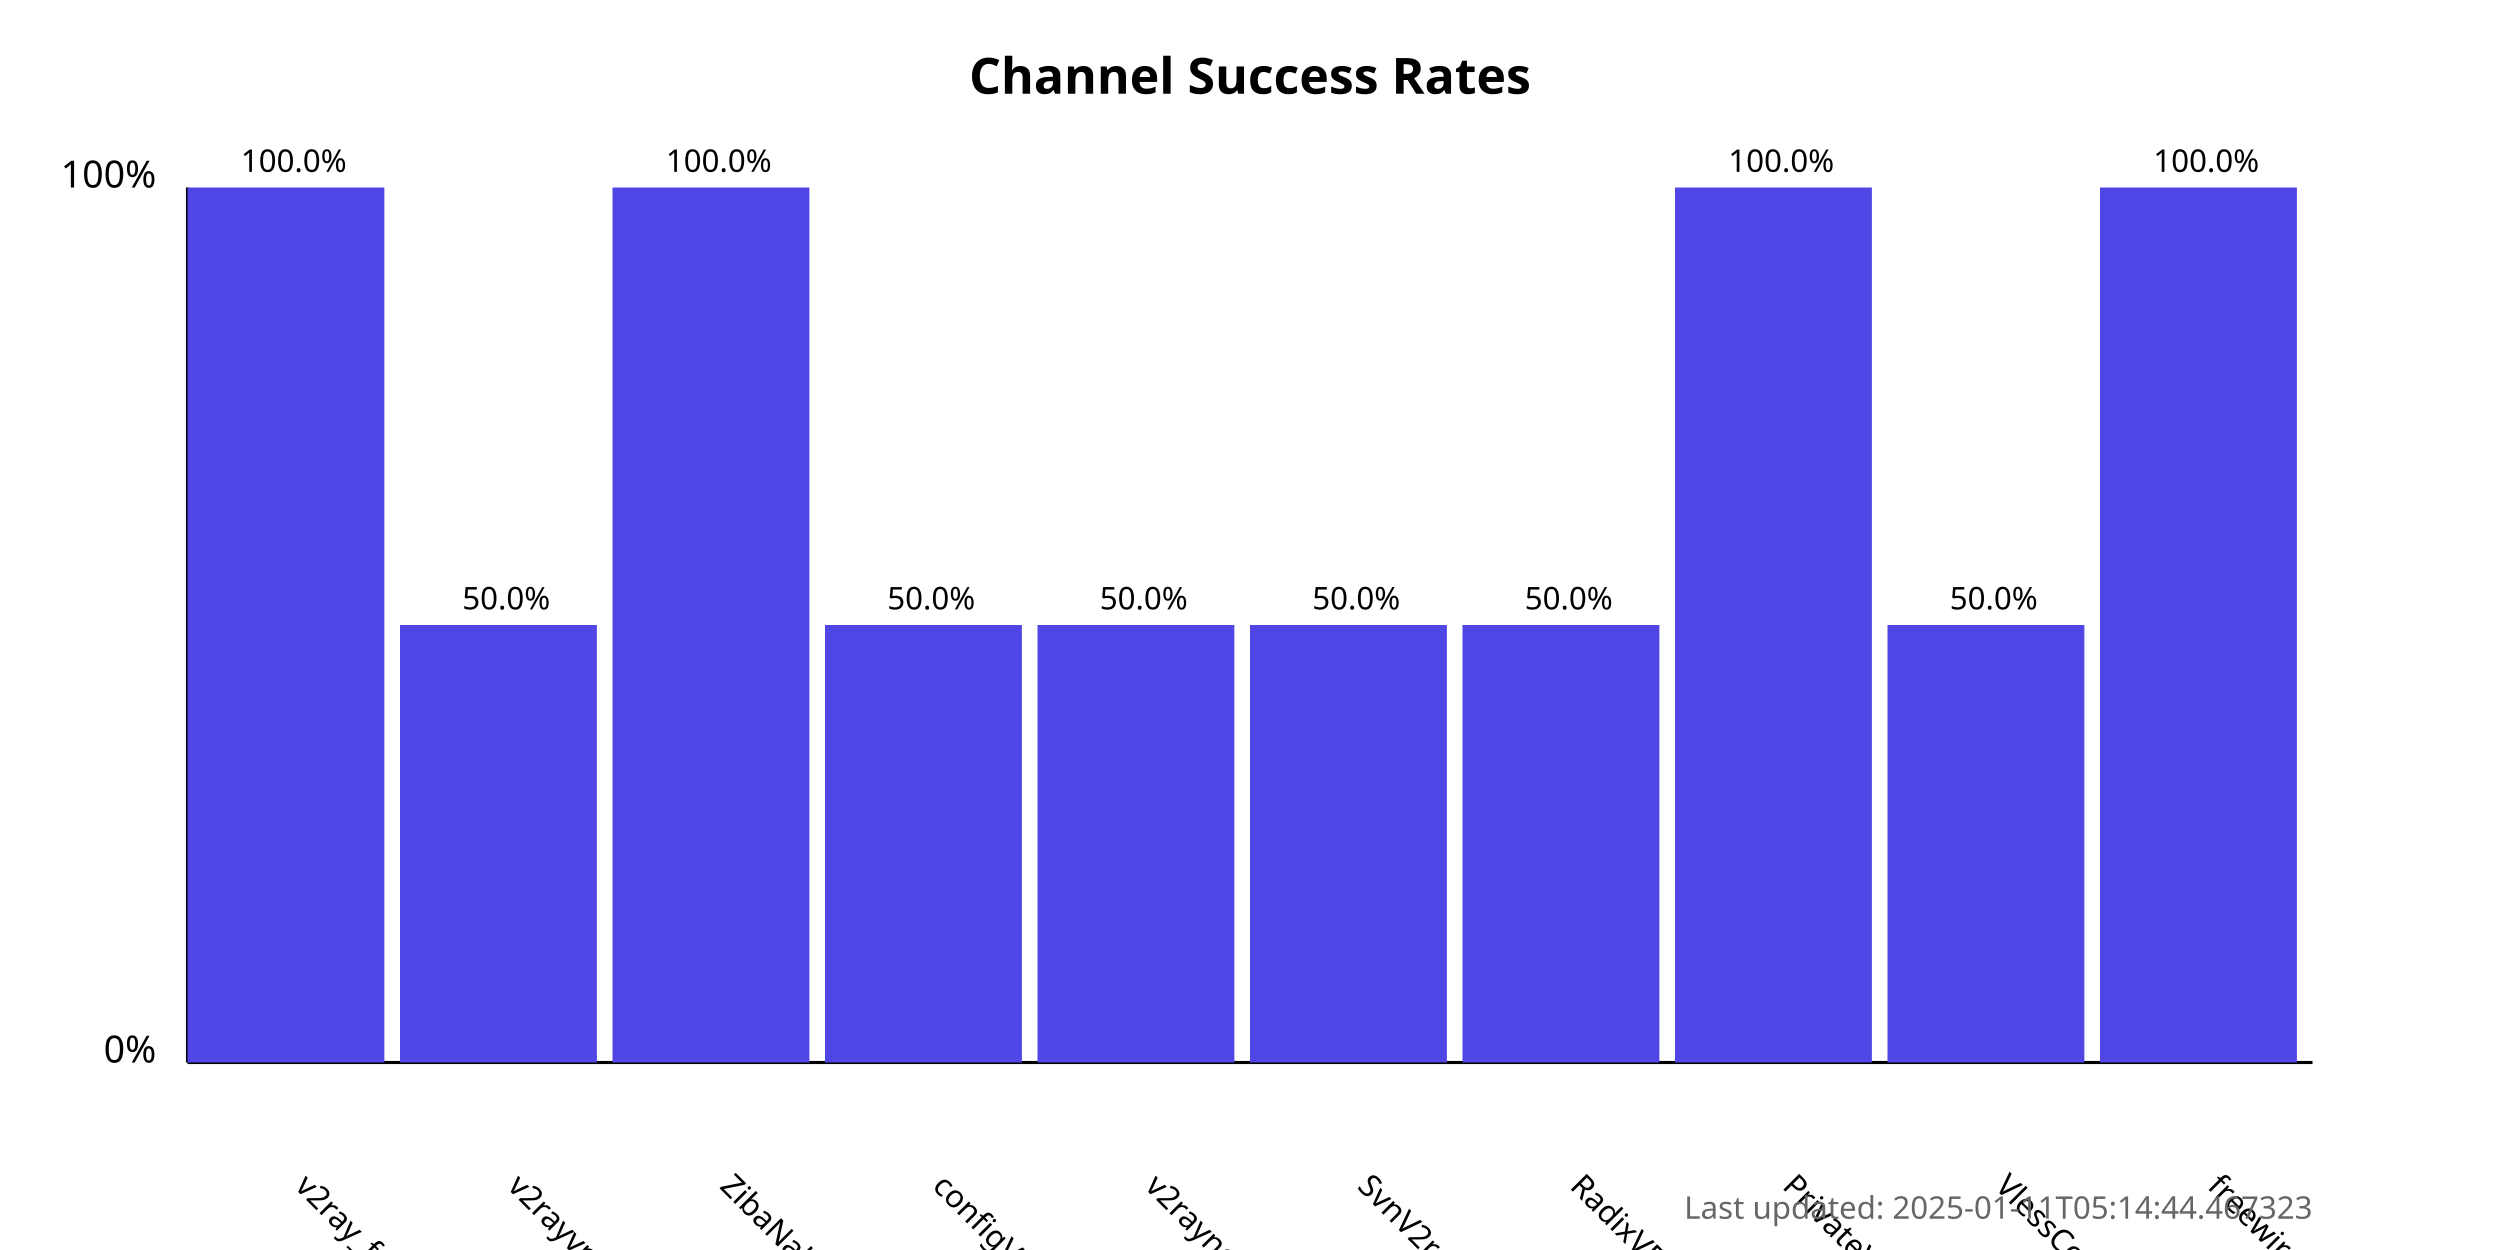
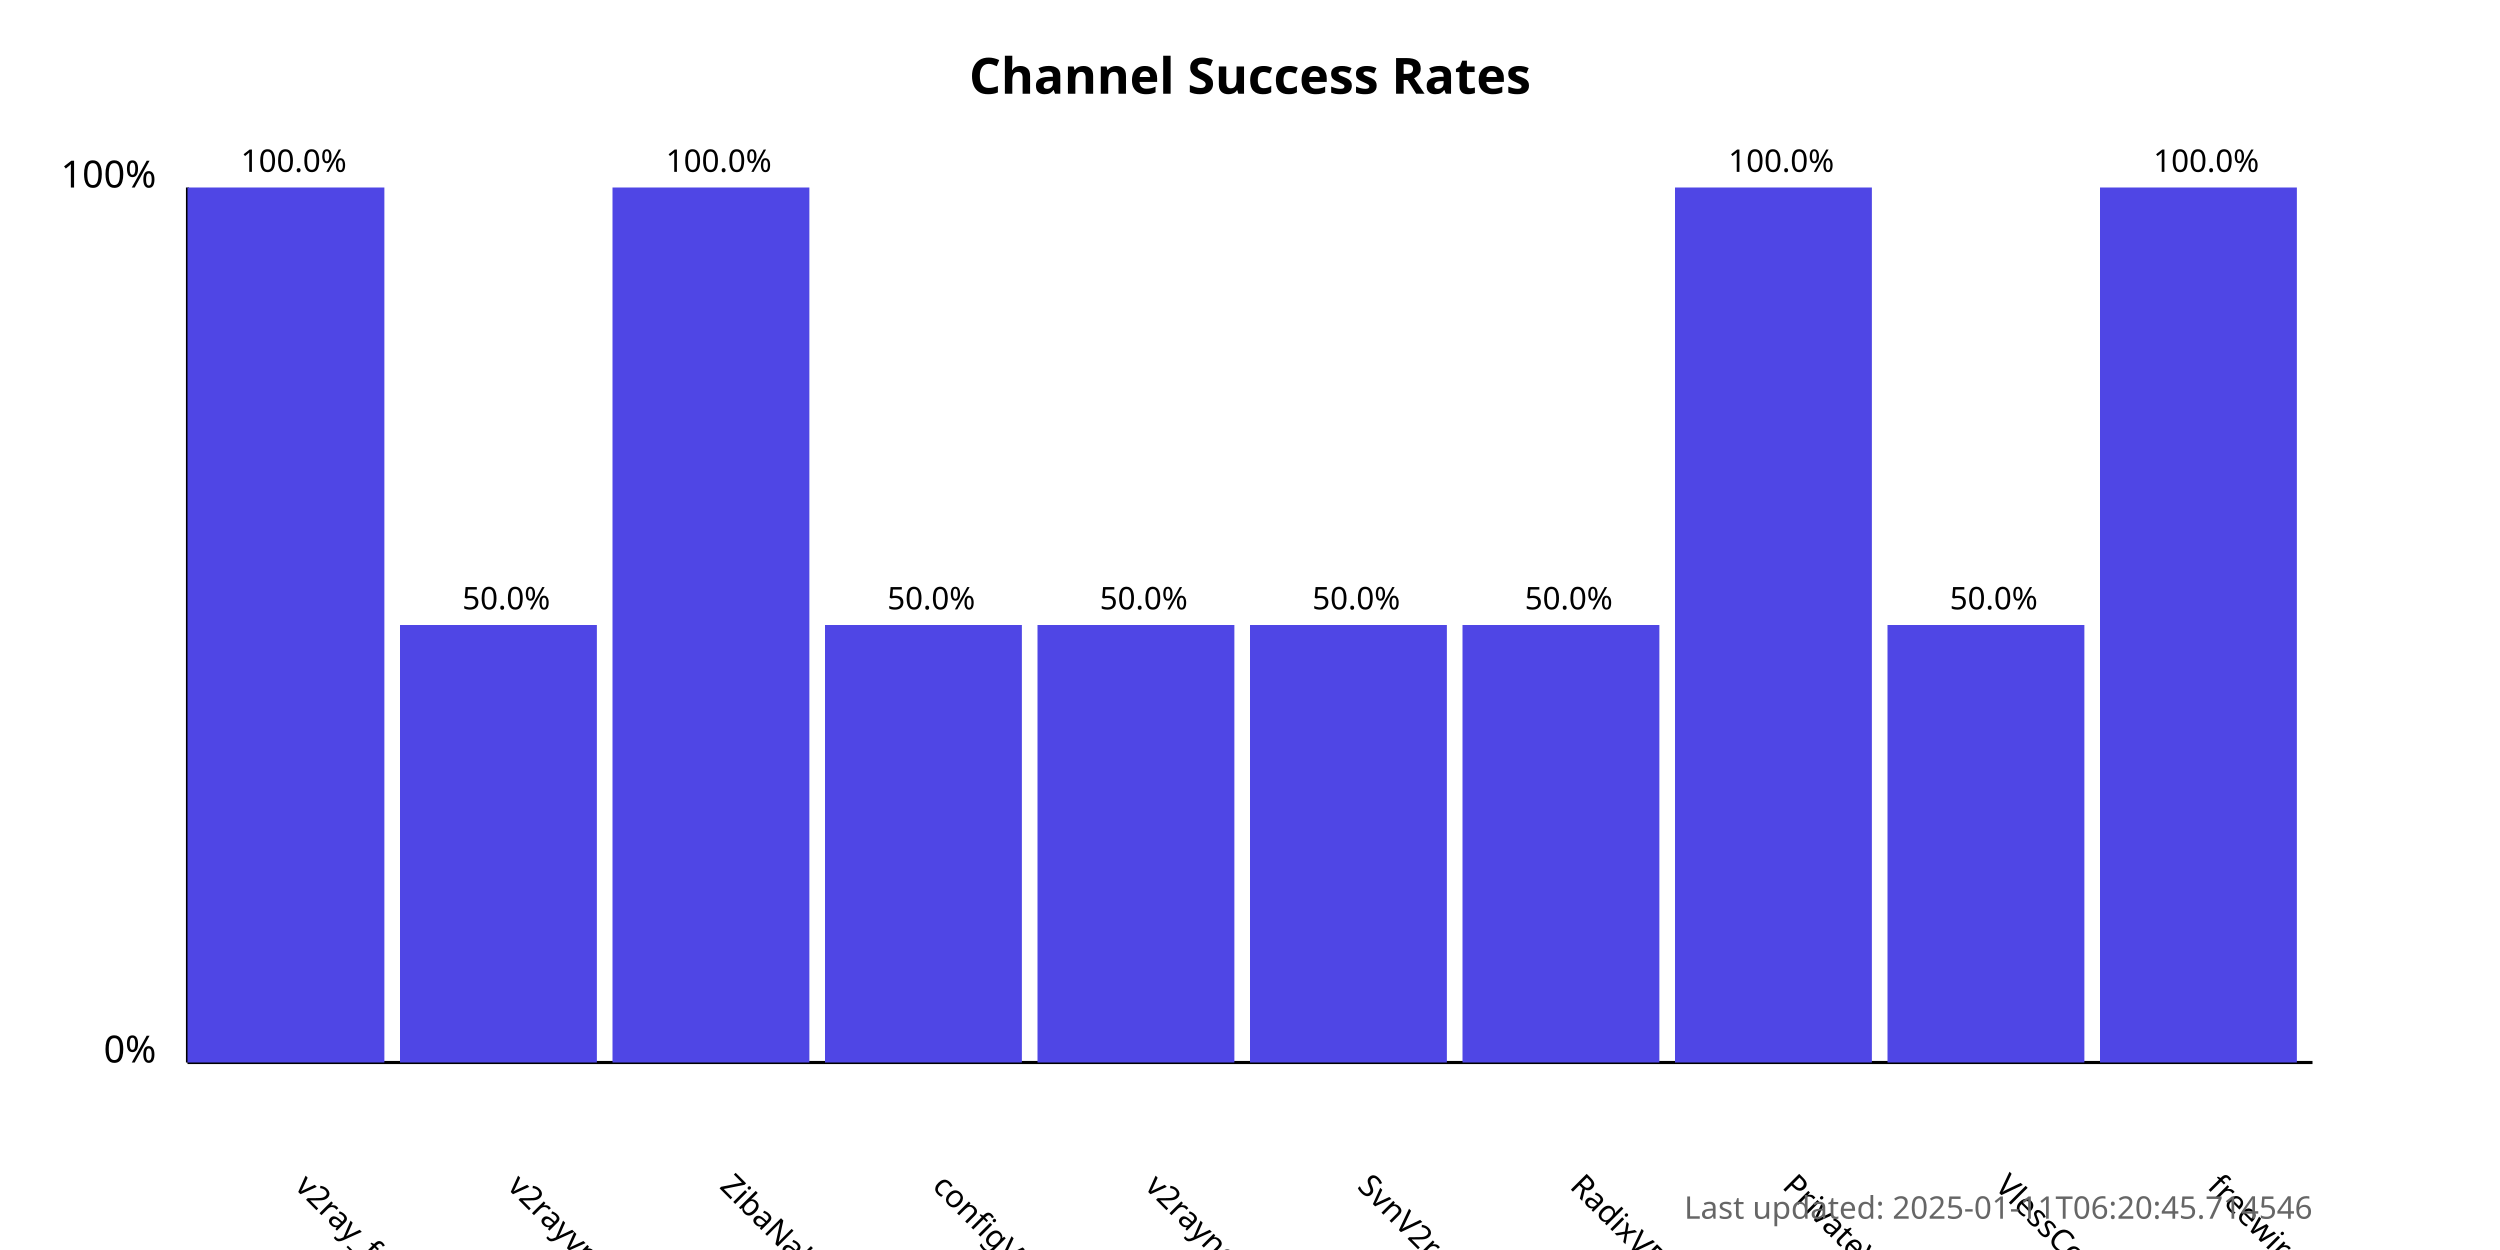
<svg xmlns="http://www.w3.org/2000/svg" width="800" height="400">
  <style>
            .chart-title { font: bold 16px sans-serif; }
            .axis-label { font: 12px sans-serif; }
            .tick-label { font: 10px sans-serif; }
            .bar { fill: #4f46e5; }
            .bar:hover { fill: #6366f1; }
            .timestamp { font: 10px sans-serif; fill: #666; }
        </style>
  <text x="400.0" y="30" text-anchor="middle" class="chart-title">
            Channel Success Rates
        </text>
  <line x1="60" y1="340" x2="60" y2="60" stroke="black" stroke-width="1" />
  <line x1="60" y1="340" x2="740" y2="340" stroke="black" stroke-width="1" />
  <text x="50" y="340" text-anchor="end" class="axis-label">0%</text>
  <text x="50" y="60" text-anchor="end" class="axis-label">100%</text>
  <g>
    <rect x="60" y="60.0" width="63.0" height="280.0" class="bar" />
    <text x="94.0" y="380" transform="rotate(45, 94.0, 380)" text-anchor="start" class="tick-label">
                v2ray_free_conf
            </text>
    <text x="94.0" y="55.0" text-anchor="middle" class="tick-label">
                100.0%
            </text>
  </g>
  <g>
    <rect x="128.0" y="200.0" width="63.0" height="140.0" class="bar" />
    <text x="162.0" y="380" transform="rotate(45, 162.0, 380)" text-anchor="start" class="tick-label">
                v2rayvpno
            </text>
    <text x="162.0" y="195.0" text-anchor="middle" class="tick-label">
                50.0%
            </text>
  </g>
  <g>
    <rect x="196.0" y="60.0" width="63.0" height="280.0" class="bar" />
    <text x="230.0" y="380" transform="rotate(45, 230.0, 380)" text-anchor="start" class="tick-label">
                ZibaNabz
            </text>
    <text x="230.0" y="55.0" text-anchor="middle" class="tick-label">
                100.0%
            </text>
  </g>
  <g>
    <rect x="264.0" y="200.0" width="63.0" height="140.0" class="bar" />
    <text x="298.0" y="380" transform="rotate(45, 298.0, 380)" text-anchor="start" class="tick-label">
                configV2rayForFree
            </text>
    <text x="298.0" y="195.0" text-anchor="middle" class="tick-label">
                50.0%
            </text>
  </g>
  <g>
    <rect x="332.0" y="200.0" width="63.0" height="140.0" class="bar" />
    <text x="366.0" y="380" transform="rotate(45, 366.0, 380)" text-anchor="start" class="tick-label">
                v2rayngvpn
            </text>
    <text x="366.0" y="195.0" text-anchor="middle" class="tick-label">
                50.0%
            </text>
  </g>
  <g>
    <rect x="400.0" y="200.0" width="63.0" height="140.0" class="bar" />
    <text x="434.0" y="380" transform="rotate(45, 434.0, 380)" text-anchor="start" class="tick-label">
                SvnV2ray
            </text>
    <text x="434.0" y="195.0" text-anchor="middle" class="tick-label">
                50.0%
            </text>
  </g>
  <g>
    <rect x="468.0" y="200.0" width="63.0" height="140.0" class="bar" />
    <text x="502.0" y="380" transform="rotate(45, 502.0, 380)" text-anchor="start" class="tick-label">
                RadixVPN
            </text>
    <text x="502.0" y="195.0" text-anchor="middle" class="tick-label">
                50.0%
            </text>
  </g>
  <g>
    <rect x="536.0" y="60.0" width="63.0" height="280.0" class="bar" />
    <text x="570.0" y="380" transform="rotate(45, 570.0, 380)" text-anchor="start" class="tick-label">
                PrivateVPNs
            </text>
    <text x="570.0" y="55.0" text-anchor="middle" class="tick-label">
                100.0%
            </text>
  </g>
  <g>
    <rect x="604.0" y="200.0" width="63.0" height="140.0" class="bar" />
    <text x="638.0" y="380" transform="rotate(45, 638.0, 380)" text-anchor="start" class="tick-label">
                VlessConfig
            </text>
    <text x="638.0" y="195.0" text-anchor="middle" class="tick-label">
                50.0%
            </text>
  </g>
  <g>
    <rect x="672.0" y="60.0" width="63.0" height="280.0" class="bar" />
    <text x="706.0" y="380" transform="rotate(45, 706.0, 380)" text-anchor="start" class="tick-label">
                freewireguard
            </text>
    <text x="706.0" y="55.0" text-anchor="middle" class="tick-label">
                100.0%
            </text>
  </g>
  <text x="740" y="390" text-anchor="end" class="timestamp">
-             Last updated: 2025-01-11T05:14:44.467323
+             Last updated: 2025-01-11T06:20:45.714546
        </text>
</svg>
